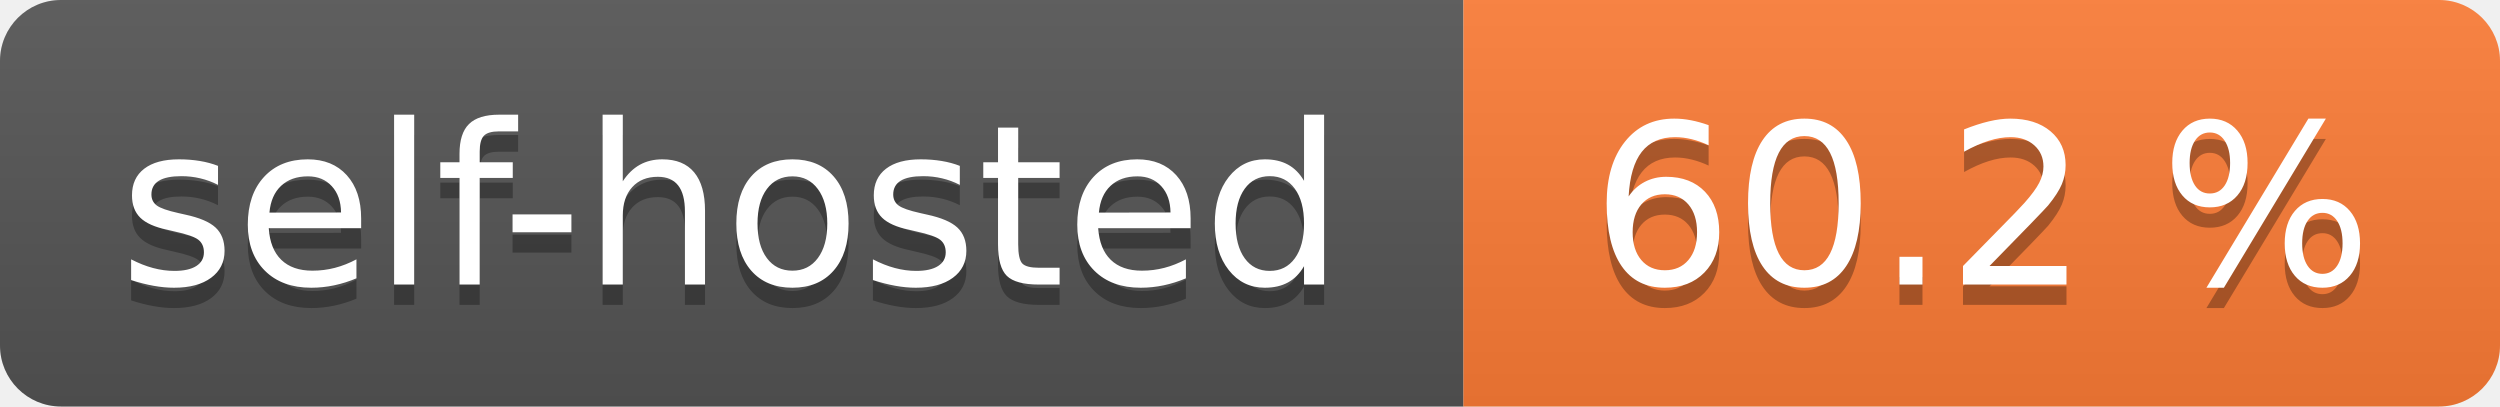
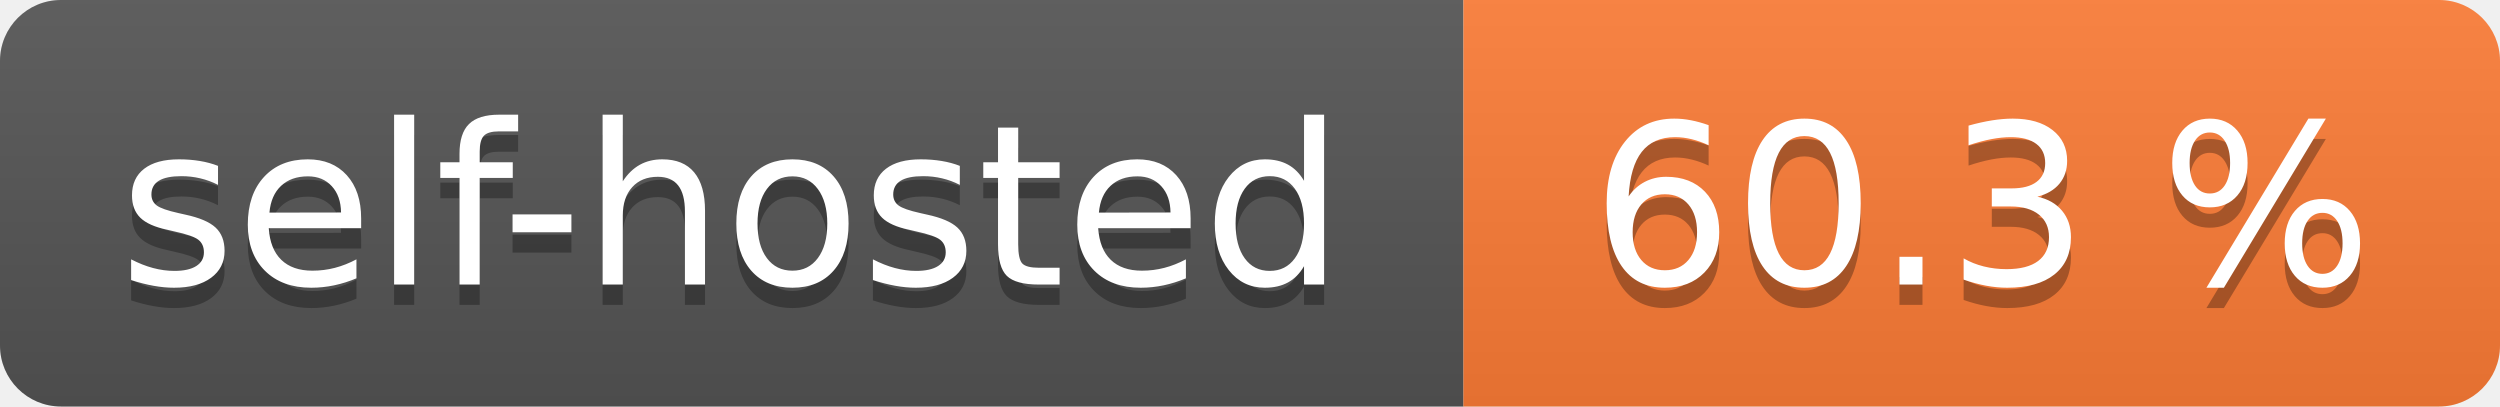
- <svg xmlns="http://www.w3.org/2000/svg" width="123" height="20" role="img" aria-label="self-hosted: 60.2 %">
+ <svg xmlns="http://www.w3.org/2000/svg" width="123" height="20" role="img" aria-label="self-hosted: 60.3 %">
  <linearGradient id="s" x2="0" y2="100%">
    <stop offset="0" stop-color="#bbb" stop-opacity=".1" />
    <stop offset="1" stop-opacity=".1" />
  </linearGradient>
  <clipPath id="r">
    <rect width="123" height="20" rx="3" fill="#fff" />
  </clipPath>
  <g clip-path="url(#r)">
    <rect width="72" height="20" fill="#555" />
    <rect x="72" width="51" height="20" fill="#fe7d37" />
    <rect width="123" height="20" fill="url(#s)" />
  </g>
  <g fill="#fff" text-anchor="middle" font-family="Verdana,Geneva,DejaVu Sans,sans-serif" text-rendering="geometricPrecision" font-size="110">
    <text aria-hidden="true" x="360.0" transform="scale(.1)" textLength="620" y="150" fill="#010101" fill-opacity=".3">self-hosted</text>
    <text x="360.0" transform="scale(.1)" textLength="620" y="140" fill="#fff">self-hosted</text>
-     <text aria-hidden="true" x="975.0" transform="scale(.1)" textLength="410" y="150" fill="#010101" fill-opacity=".3">60.2 %</text>
-     <text x="975.0" transform="scale(.1)" textLength="410" y="140" fill="#fff">60.2 %</text>
+     <text aria-hidden="true" x="975.0" transform="scale(.1)" textLength="410" y="150" fill="#010101" fill-opacity=".3">60.3 %</text>
+     <text x="975.0" transform="scale(.1)" textLength="410" y="140" fill="#fff">60.3 %</text>
  </g>
</svg>
